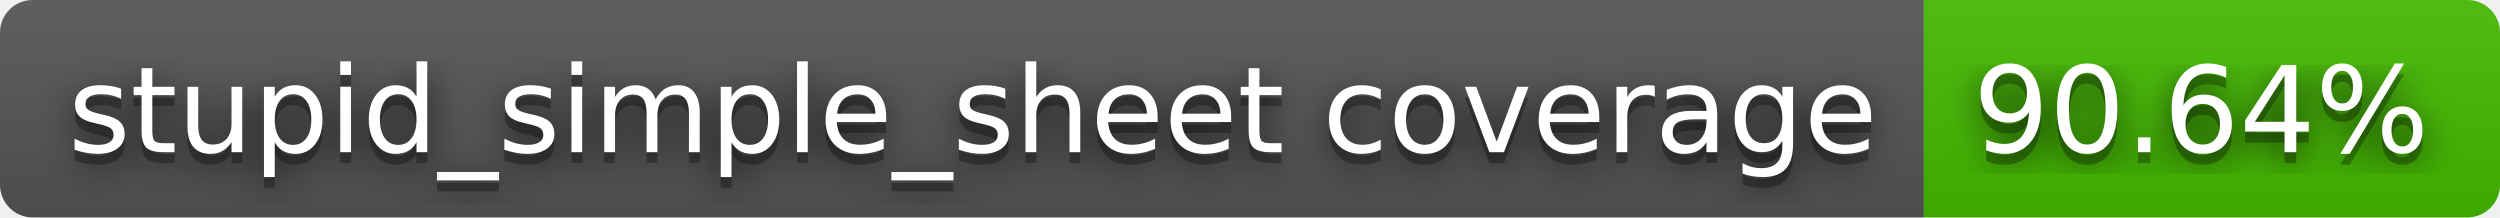
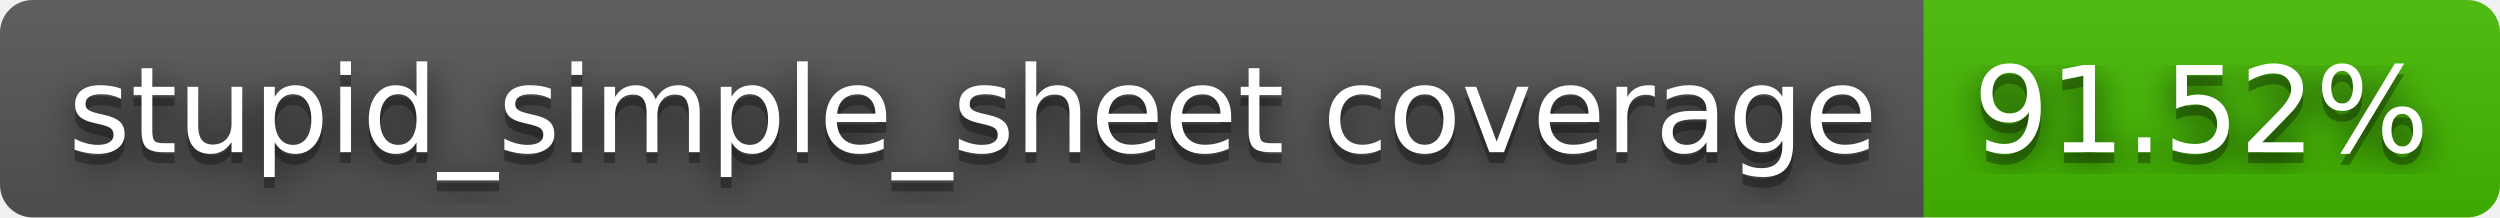
- <svg xmlns="http://www.w3.org/2000/svg" width="230" height="20" role="img" aria-label="stupid_simple_sheet coverage: 90.64%">
+ <svg xmlns="http://www.w3.org/2000/svg" width="230" height="20" role="img" aria-label="stupid_simple_sheet coverage: 91.52%">
  <filter id="blur">
    <feGaussianBlur stdDeviation="16" />
  </filter>
  <linearGradient id="s" x2="0" y2="100%">
    <stop offset="0" stop-color="#bbb" stop-opacity=".1" />
    <stop offset="1" stop-opacity=".1" />
  </linearGradient>
  <clipPath id="r">
    <rect width="230" height="20" rx="3" />
  </clipPath>
  <g clip-path="url(#r)">
    <rect width="177" height="20" fill="#555" />
    <rect x="177" width="53" height="20" fill="#4b0" />
    <rect width="230" height="20" fill="url(#s)" />
  </g>
  <g fill="#fff" text-anchor="middle" font-family="Verdana,Geneva,DejaVu Sans,sans-serif" text-rendering="geometricPrecision" font-size="110">
    <g transform="scale(.1)">
      <g aria-hidden="true" fill="#010101">
        <text x="895" y="150" fill-opacity=".8" filter="url(#blur)" textLength="1670">stupid_simple_sheet coverage</text>
        <text x="895" y="150" fill-opacity=".3" textLength="1670">stupid_simple_sheet coverage</text>
      </g>
      <text x="895" y="140" textLength="1670">stupid_simple_sheet coverage</text>
    </g>
    <g transform="scale(.1)">
      <g aria-hidden="true" fill="#010101">
-         <text x="2025" y="150" fill-opacity=".8" filter="url(#blur)" textLength="430">90.64%</text>
-         <text x="2025" y="150" fill-opacity=".3" textLength="430">90.64%</text>
+         <text x="2025" y="150" fill-opacity=".8" filter="url(#blur)" textLength="430">91.52%</text>
+         <text x="2025" y="150" fill-opacity=".3" textLength="430">91.52%</text>
      </g>
-       <text x="2025" y="140" textLength="430">90.64%</text>
+       <text x="2025" y="140" textLength="430">91.52%</text>
    </g>
  </g>
</svg>
